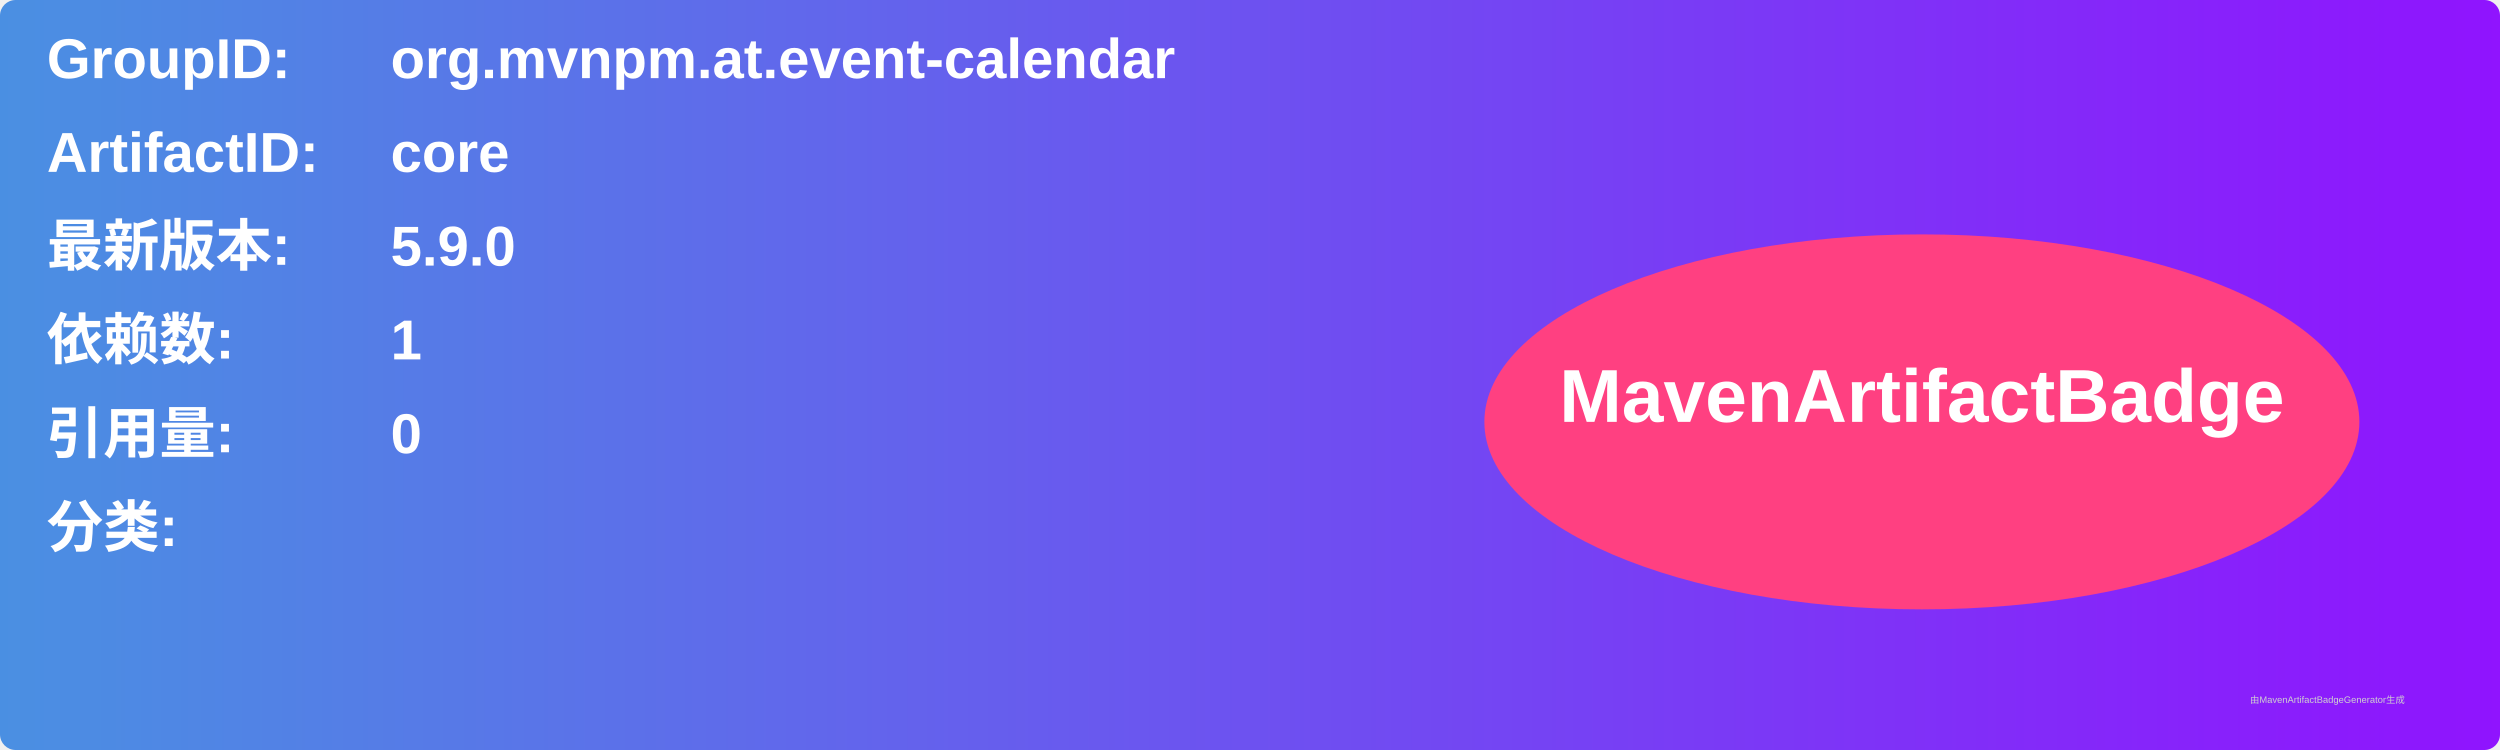
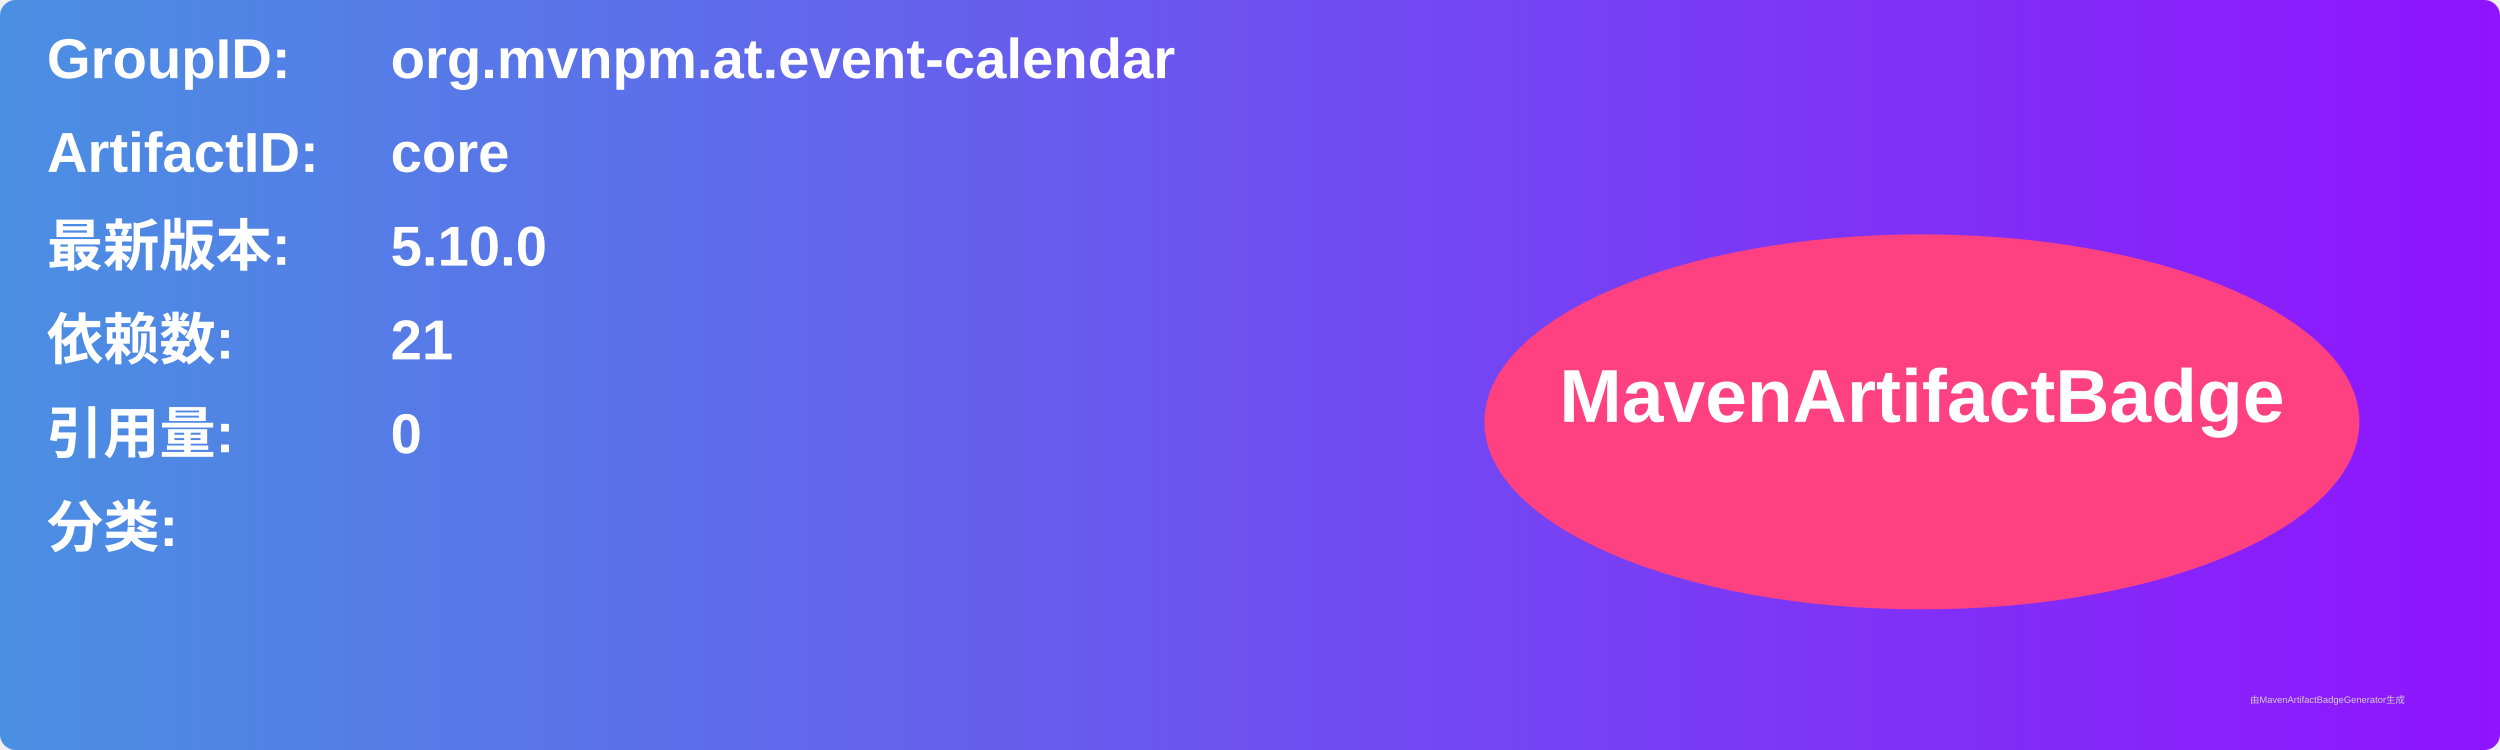
<svg xmlns="http://www.w3.org/2000/svg" width="800" height="240" viewBox="0 0 800 240">
  <linearGradient id="grad" x1="0%" y1="0%" x2="100%" y2="0%">
    <stop offset="0%" stop-color="#4a90e2" />
    <stop offset="100%" stop-color="#9013fe" />
  </linearGradient>
  <rect width="100%" height="100%" rx="5" ry="5" fill="url(#grad)" />
  <g transform="translate(15, 15)">
    <text x="0" y="10" font-family="Arial" font-size="18" fill="white" font-weight="bold" width="260">GroupID:</text>
    <text x="110" y="10" font-family="Arial" font-size="18" fill="white" font-weight="bold" width="460">org.mvnpm.at.event-calendar</text>
    <text x="0" y="40" font-family="Arial" font-size="18" fill="white" font-weight="bold" width="260">ArtifactID:</text>
    <text x="110" y="40" font-family="Arial" font-size="18" fill="white" font-weight="bold" width="460">core</text>
    <text x="0" y="70" font-family="Arial" font-size="18" fill="white" font-weight="bold">最新版本:</text>
    <text x="110" y="70" font-family="Arial" font-size="18" fill="white" font-weight="bold">
-       <tspan font-weight="bold">5.9.0</tspan>
+       <tspan font-weight="bold">5.10.0</tspan>
    </text>
    <text x="0" y="100" font-family="Arial" font-size="18" fill="white" font-weight="bold">依赖数: </text>
    <text x="110" y="100" font-family="Arial" font-size="18" fill="white">
-       <tspan font-weight="bold">1</tspan>
+       <tspan font-weight="bold">21</tspan>
    </text>
    <text x="0" y="130" font-family="Arial" font-size="18" fill="white" font-weight="bold">引用量: </text>
    <text x="110" y="130" font-family="Arial" font-size="18" fill="white">
      <tspan font-weight="bold">0</tspan>
    </text>
    <text x="0" y="160" font-family="Arial" font-size="18" fill="white" font-weight="bold">分类:</text>
    <text x="10" y="190" font-family="Arial" font-size="10" fill="white">
      <tspan font-weight="bold" />
    </text>
    <ellipse cx="600" cy="120" rx="140" ry="60" fill="#ff4081" />
    <text x="600" y="120" text-anchor="middle" font-family="Arial" font-size="24" fill="white" font-weight="bold">MavenArtifactBadge</text>
  </g>
  <text x="720" y="225" font-family="Arial" font-size="3" fill="#d0d0d0">由MavenArtifactBadgeGenerator生成</text>
</svg>
